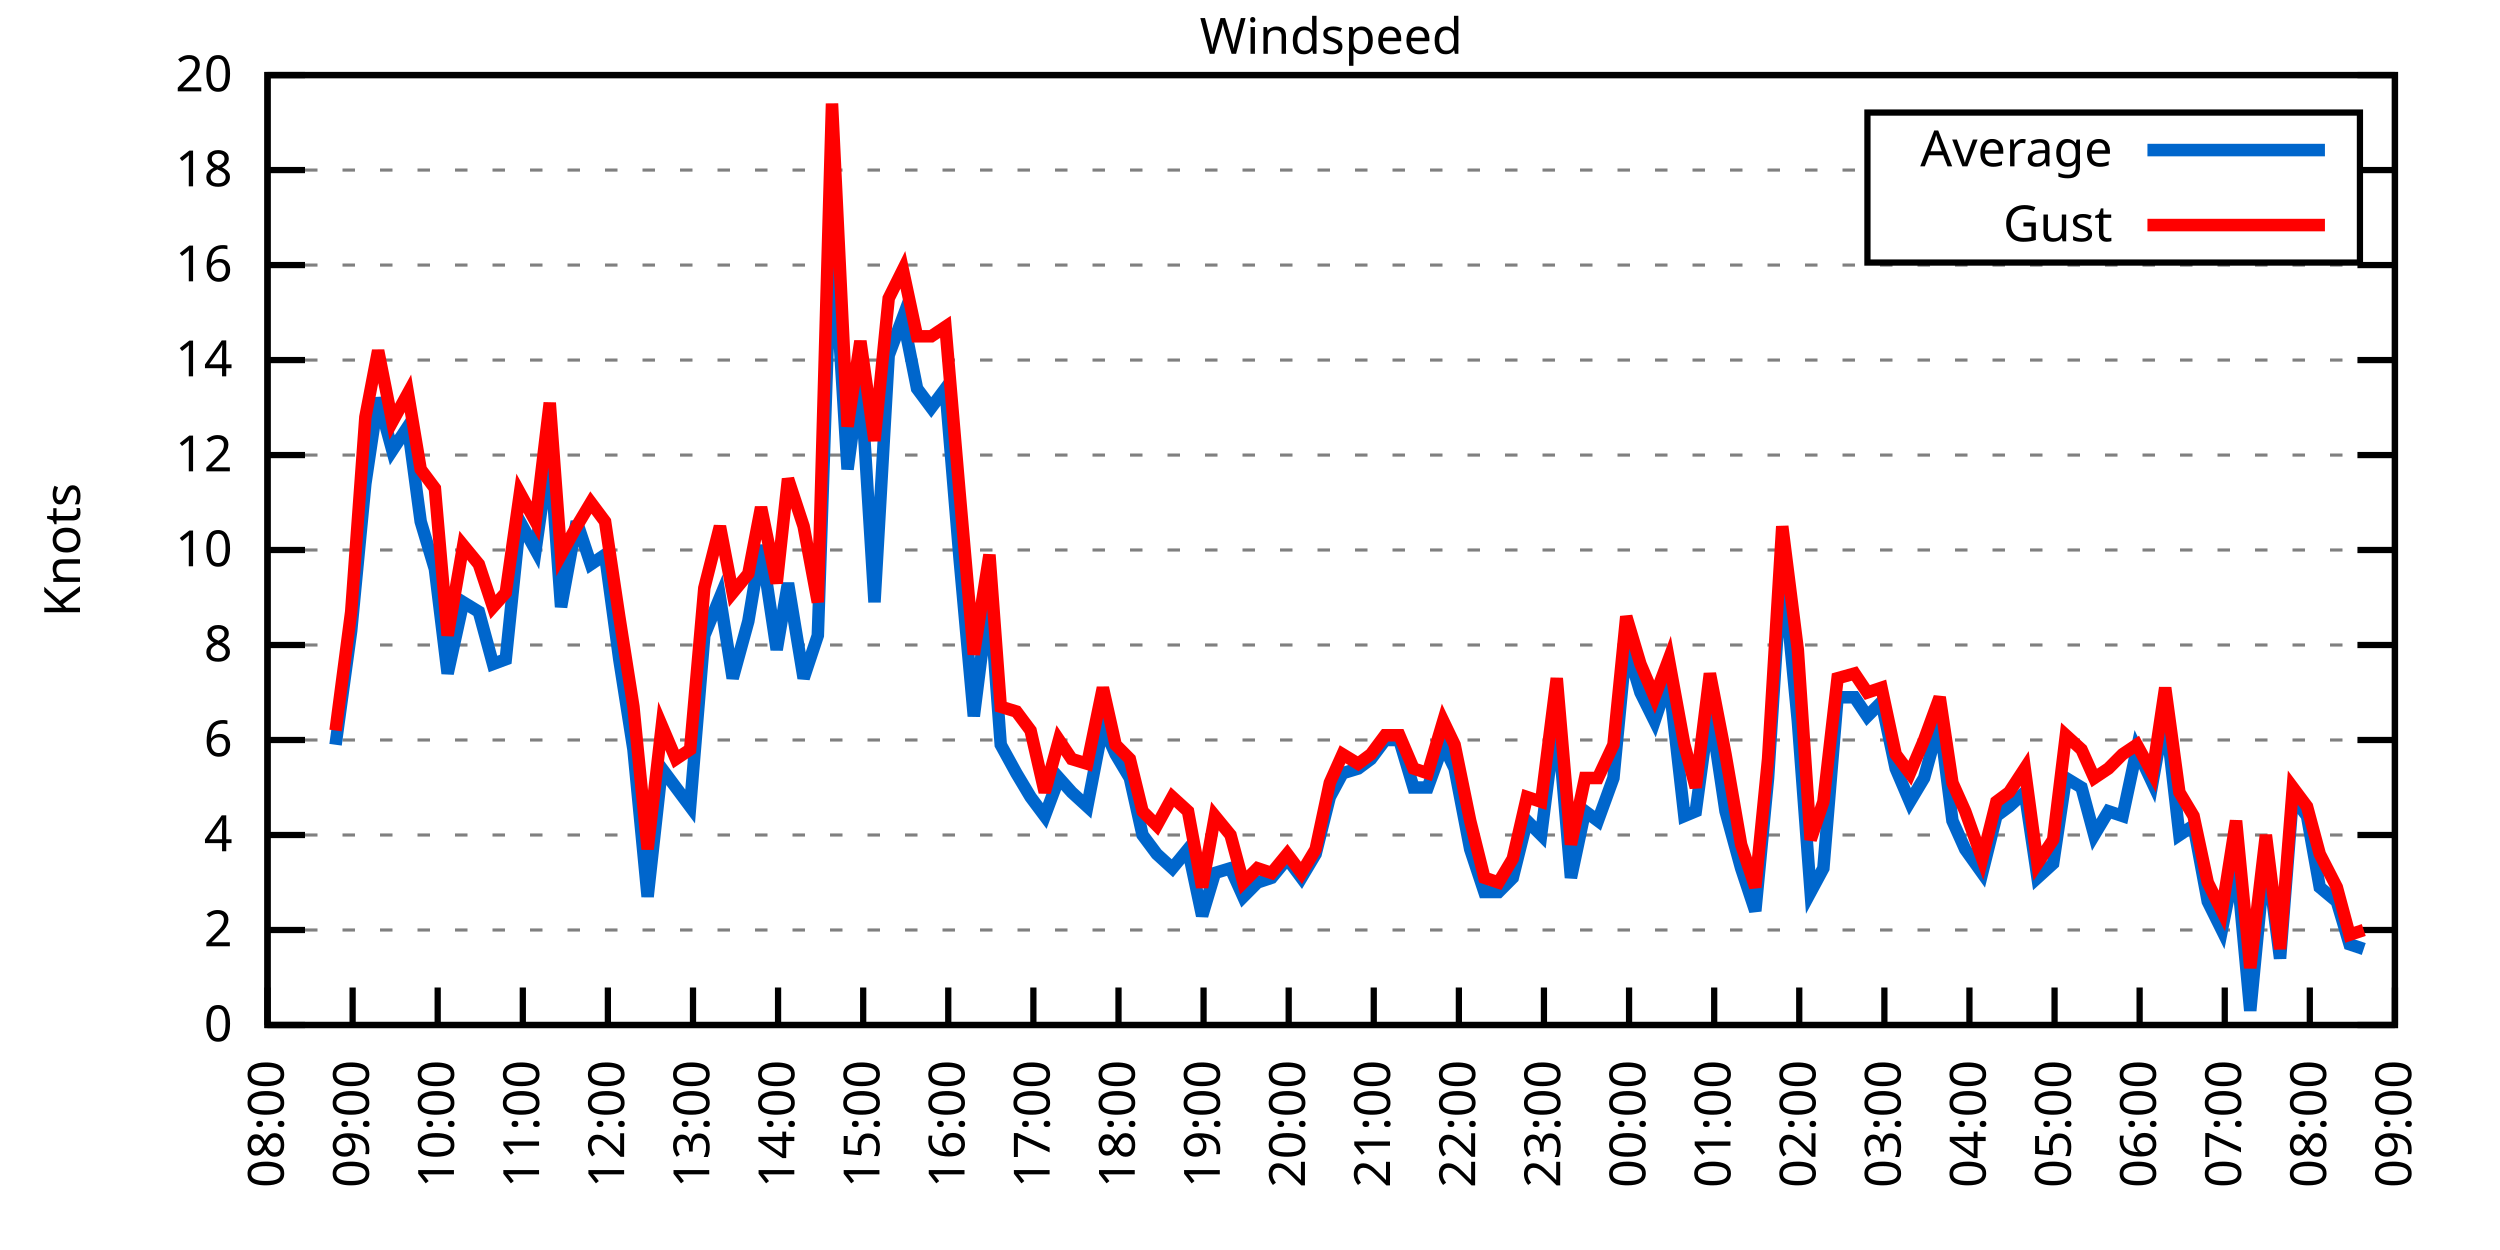
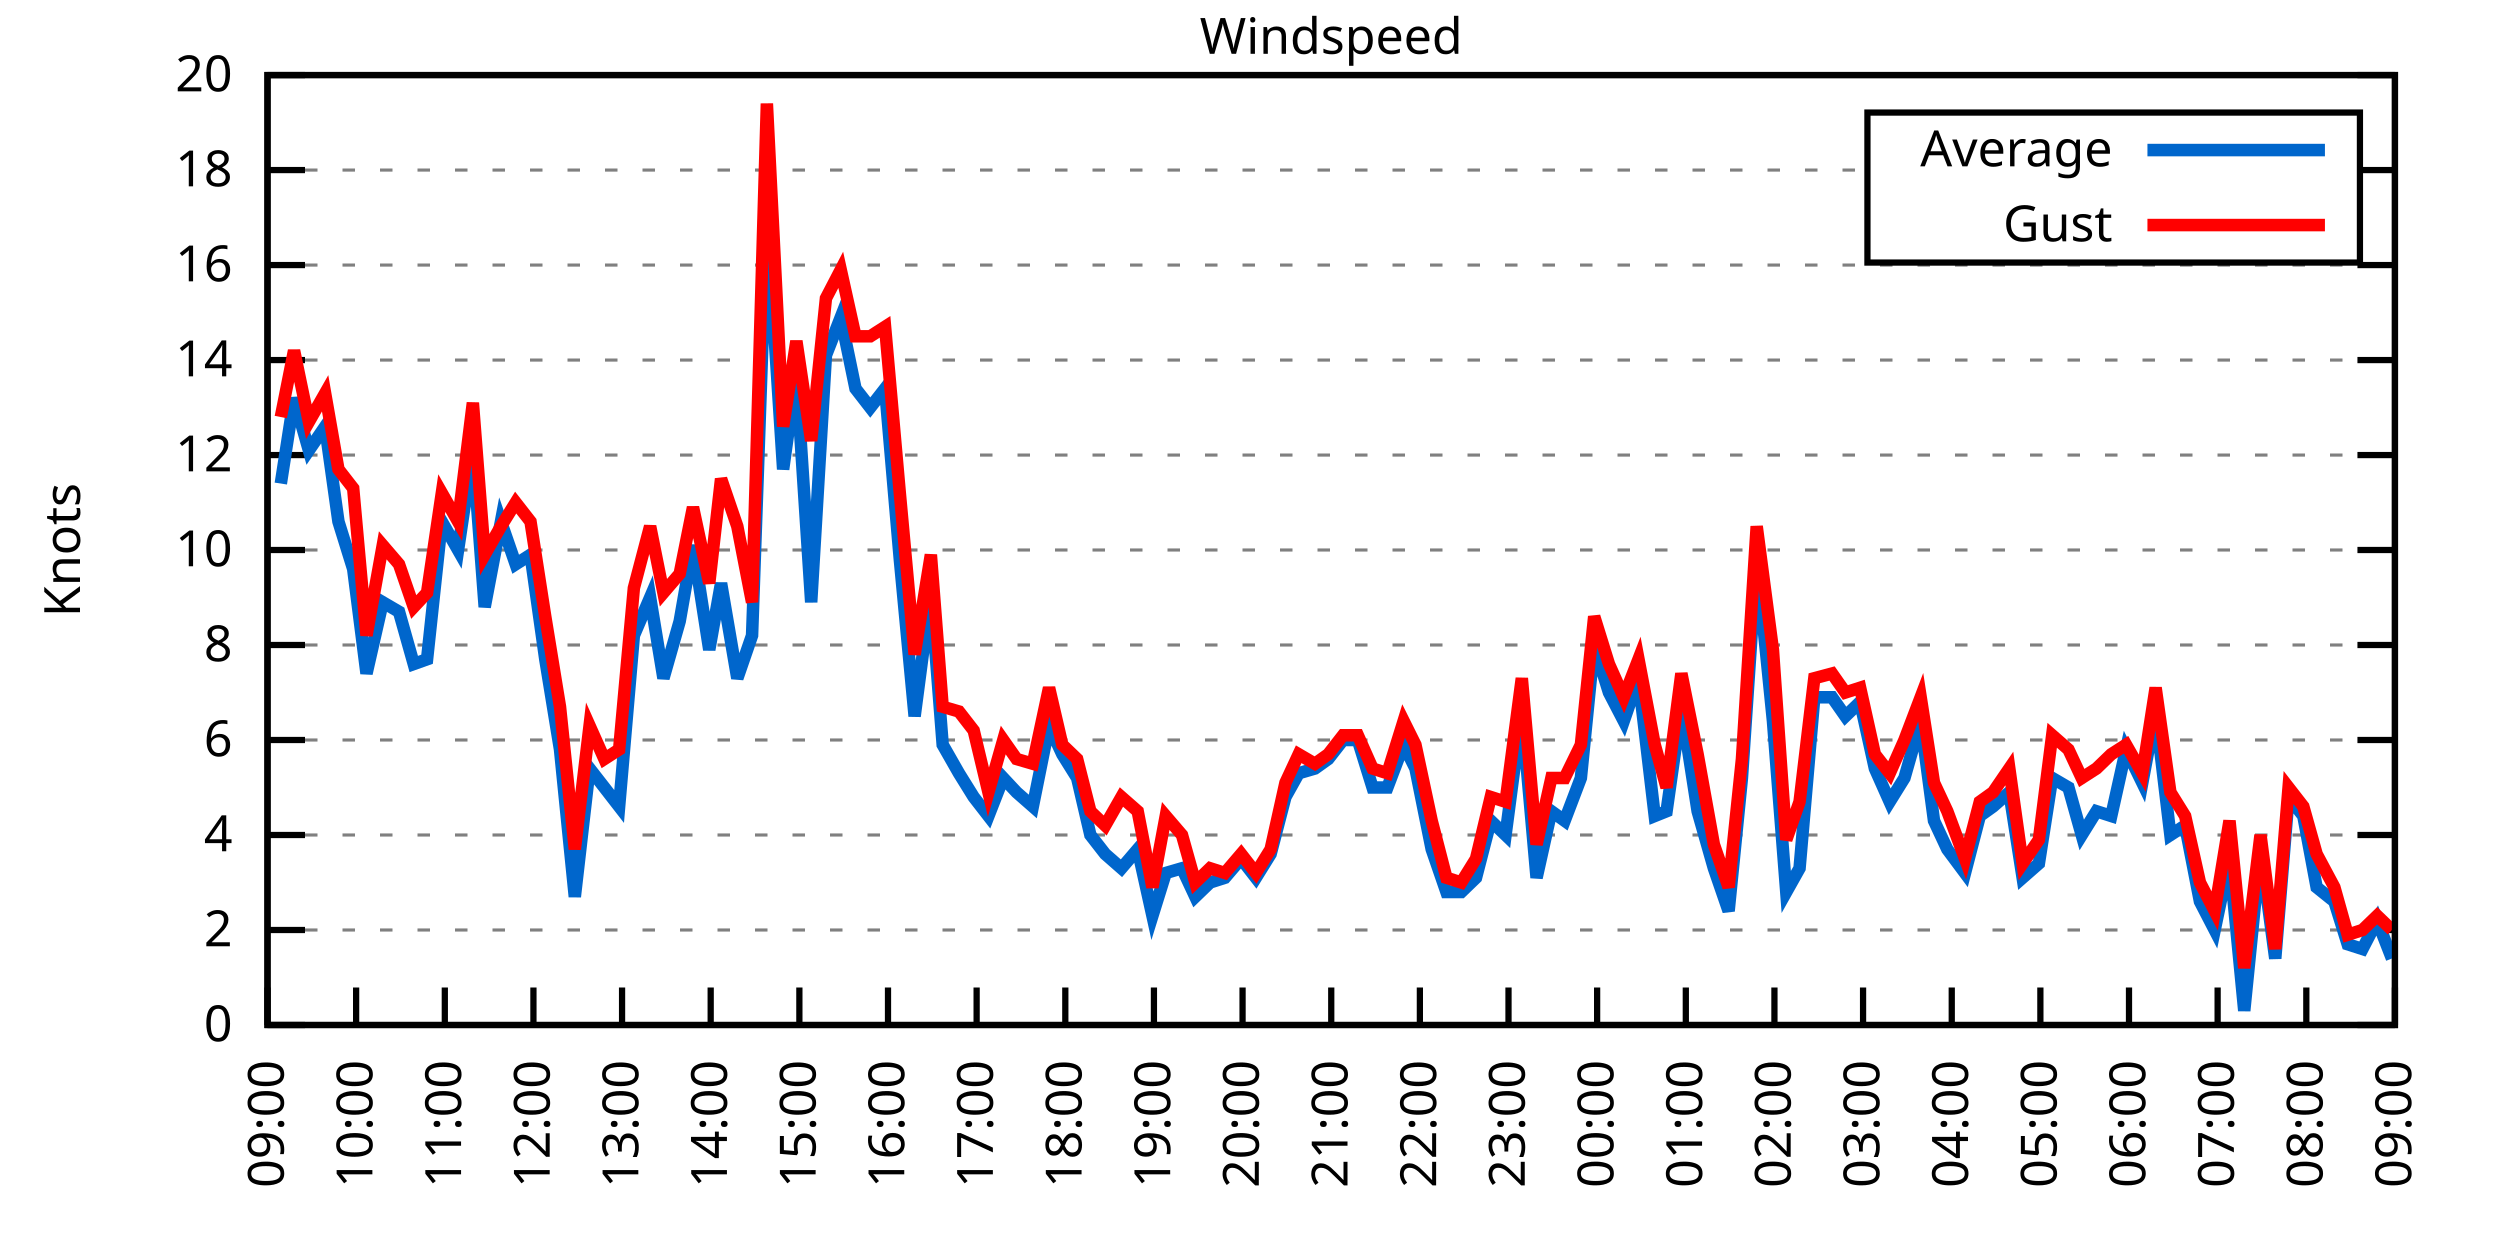
<svg xmlns="http://www.w3.org/2000/svg" xmlns:xlink="http://www.w3.org/1999/xlink" width="400" height="200" viewBox="0 0 400 200">
  <g id="gnuplot_canvas">
    <rect x="0" y="0" width="400" height="200" fill="none" />
    <defs>
      <circle id="gpDot" r="0.5" stroke-width="0.5" stroke="currentColor" />
      <path id="gpPt0" stroke-width="0.333" stroke="currentColor" d="M-1,0 h2 M0,-1 v2" />
      <path id="gpPt1" stroke-width="0.333" stroke="currentColor" d="M-1,-1 L1,1 M1,-1 L-1,1" />
      <path id="gpPt2" stroke-width="0.333" stroke="currentColor" d="M-1,0 L1,0 M0,-1 L0,1 M-1,-1 L1,1 M-1,1 L1,-1" />
      <rect id="gpPt3" stroke-width="0.333" stroke="currentColor" x="-1" y="-1" width="2" height="2" />
      <rect id="gpPt4" stroke-width="0.333" stroke="currentColor" fill="currentColor" x="-1" y="-1" width="2" height="2" />
      <circle id="gpPt5" stroke-width="0.333" stroke="currentColor" cx="0" cy="0" r="1" />
      <use xlink:href="#gpPt5" id="gpPt6" fill="currentColor" stroke="none" />
      <path id="gpPt7" stroke-width="0.333" stroke="currentColor" d="M0,-1.33 L-1.33,0.67 L1.33,0.67 z" />
      <use xlink:href="#gpPt7" id="gpPt8" fill="currentColor" stroke="none" />
      <use xlink:href="#gpPt7" id="gpPt9" stroke="currentColor" transform="rotate(180)" />
      <use xlink:href="#gpPt9" id="gpPt10" fill="currentColor" stroke="none" />
      <use xlink:href="#gpPt3" id="gpPt11" stroke="currentColor" transform="rotate(45)" />
      <use xlink:href="#gpPt11" id="gpPt12" fill="currentColor" stroke="none" />
      <path id="gpPt13" stroke-width="0.333" stroke="currentColor" d="M0,1.330 L1.265,0.411 L0.782,-1.067 L-0.782,-1.076 L-1.265,0.411 z" />
      <use xlink:href="#gpPt13" id="gpPt14" fill="currentColor" stroke="none" />
      <filter id="textbox" filterUnits="objectBoundingBox" x="0" y="0" height="1" width="1">
        <feFlood flood-color="white" flood-opacity="1" result="bgnd" />
        <feComposite in="SourceGraphic" in2="bgnd" operator="atop" />
      </filter>
      <filter id="greybox" filterUnits="objectBoundingBox" x="0" y="0" height="1" width="1">
        <feFlood flood-color="lightgrey" flood-opacity="1" result="grey" />
        <feComposite in="SourceGraphic" in2="grey" operator="atop" />
      </filter>
    </defs>
    <g fill="none" color="white" stroke="currentColor" stroke-width="1.00" stroke-linecap="butt" stroke-linejoin="miter">
</g>
    <g fill="none" color="black" stroke="currentColor" stroke-width="1.00" stroke-linecap="butt" stroke-linejoin="miter">
      <g stroke="none" shape-rendering="crispEdges">
        <polygon fill="rgb(255, 255, 255)" points="42.80,164.00 383.18,164.00 383.18,12.02 42.80,12.02 " />
      </g>
    </g>
    <g fill="none" color="black" stroke="currentColor" stroke-width="1.00" stroke-linecap="butt" stroke-linejoin="miter">
</g>
    <g fill="none" color="black" stroke="black" stroke-width="0.50" stroke-linecap="butt" stroke-linejoin="miter">
</g>
    <g fill="none" color="gray" stroke="currentColor" stroke-width="0.50" stroke-linecap="butt" stroke-linejoin="miter">
      <path stroke="gray" stroke-dasharray="2,4" class="gridline" d="M42.80,164.00 L383.19,164.00  " />
    </g>
    <g fill="none" color="gray" stroke="gray" stroke-width="1.00" stroke-linecap="butt" stroke-linejoin="miter">
</g>
    <g fill="none" color="black" stroke="currentColor" stroke-width="1.00" stroke-linecap="butt" stroke-linejoin="miter">
      <path stroke="black" d="M42.80,164.00 L48.80,164.00 M383.19,164.00 L377.19,164.00  " />
      <g transform="translate(37.20,166.60)" stroke="none" fill="black" font-family="Sans" font-size="8.00" text-anchor="end">
        <text>
          <tspan font-family="Sans"> 0</tspan>
        </text>
      </g>
    </g>
    <g fill="none" color="black" stroke="currentColor" stroke-width="1.00" stroke-linecap="butt" stroke-linejoin="miter">
</g>
    <g fill="none" color="black" stroke="black" stroke-width="0.50" stroke-linecap="butt" stroke-linejoin="miter">
</g>
    <g fill="none" color="gray" stroke="currentColor" stroke-width="0.50" stroke-linecap="butt" stroke-linejoin="miter">
      <path stroke="gray" stroke-dasharray="2,4" class="gridline" d="M42.80,148.80 L383.19,148.80  " />
    </g>
    <g fill="none" color="gray" stroke="gray" stroke-width="1.00" stroke-linecap="butt" stroke-linejoin="miter">
</g>
    <g fill="none" color="black" stroke="currentColor" stroke-width="1.00" stroke-linecap="butt" stroke-linejoin="miter">
      <path stroke="black" d="M42.80,148.80 L48.80,148.80 M383.19,148.80 L377.19,148.80  " />
      <g transform="translate(37.20,151.40)" stroke="none" fill="black" font-family="Sans" font-size="8.00" text-anchor="end">
        <text>
          <tspan font-family="Sans"> 2</tspan>
        </text>
      </g>
    </g>
    <g fill="none" color="black" stroke="currentColor" stroke-width="1.00" stroke-linecap="butt" stroke-linejoin="miter">
</g>
    <g fill="none" color="black" stroke="black" stroke-width="0.50" stroke-linecap="butt" stroke-linejoin="miter">
</g>
    <g fill="none" color="gray" stroke="currentColor" stroke-width="0.50" stroke-linecap="butt" stroke-linejoin="miter">
      <path stroke="gray" stroke-dasharray="2,4" class="gridline" d="M42.80,133.60 L383.19,133.60  " />
    </g>
    <g fill="none" color="gray" stroke="gray" stroke-width="1.00" stroke-linecap="butt" stroke-linejoin="miter">
</g>
    <g fill="none" color="black" stroke="currentColor" stroke-width="1.00" stroke-linecap="butt" stroke-linejoin="miter">
      <path stroke="black" d="M42.80,133.60 L48.80,133.60 M383.19,133.60 L377.19,133.60  " />
      <g transform="translate(37.20,136.20)" stroke="none" fill="black" font-family="Sans" font-size="8.00" text-anchor="end">
        <text>
          <tspan font-family="Sans"> 4</tspan>
        </text>
      </g>
    </g>
    <g fill="none" color="black" stroke="currentColor" stroke-width="1.00" stroke-linecap="butt" stroke-linejoin="miter">
</g>
    <g fill="none" color="black" stroke="black" stroke-width="0.50" stroke-linecap="butt" stroke-linejoin="miter">
</g>
    <g fill="none" color="gray" stroke="currentColor" stroke-width="0.50" stroke-linecap="butt" stroke-linejoin="miter">
      <path stroke="gray" stroke-dasharray="2,4" class="gridline" d="M42.80,118.40 L383.19,118.40  " />
    </g>
    <g fill="none" color="gray" stroke="gray" stroke-width="1.00" stroke-linecap="butt" stroke-linejoin="miter">
</g>
    <g fill="none" color="black" stroke="currentColor" stroke-width="1.00" stroke-linecap="butt" stroke-linejoin="miter">
      <path stroke="black" d="M42.80,118.40 L48.80,118.40 M383.19,118.40 L377.19,118.40  " />
      <g transform="translate(37.20,121.00)" stroke="none" fill="black" font-family="Sans" font-size="8.00" text-anchor="end">
        <text>
          <tspan font-family="Sans"> 6</tspan>
        </text>
      </g>
    </g>
    <g fill="none" color="black" stroke="currentColor" stroke-width="1.00" stroke-linecap="butt" stroke-linejoin="miter">
</g>
    <g fill="none" color="black" stroke="black" stroke-width="0.50" stroke-linecap="butt" stroke-linejoin="miter">
</g>
    <g fill="none" color="gray" stroke="currentColor" stroke-width="0.50" stroke-linecap="butt" stroke-linejoin="miter">
      <path stroke="gray" stroke-dasharray="2,4" class="gridline" d="M42.80,103.20 L383.19,103.20  " />
    </g>
    <g fill="none" color="gray" stroke="gray" stroke-width="1.00" stroke-linecap="butt" stroke-linejoin="miter">
</g>
    <g fill="none" color="black" stroke="currentColor" stroke-width="1.00" stroke-linecap="butt" stroke-linejoin="miter">
      <path stroke="black" d="M42.80,103.20 L48.80,103.20 M383.19,103.20 L377.19,103.20  " />
      <g transform="translate(37.20,105.80)" stroke="none" fill="black" font-family="Sans" font-size="8.00" text-anchor="end">
        <text>
          <tspan font-family="Sans"> 8</tspan>
        </text>
      </g>
    </g>
    <g fill="none" color="black" stroke="currentColor" stroke-width="1.00" stroke-linecap="butt" stroke-linejoin="miter">
</g>
    <g fill="none" color="black" stroke="black" stroke-width="0.50" stroke-linecap="butt" stroke-linejoin="miter">
</g>
    <g fill="none" color="gray" stroke="currentColor" stroke-width="0.50" stroke-linecap="butt" stroke-linejoin="miter">
      <path stroke="gray" stroke-dasharray="2,4" class="gridline" d="M42.80,88.00 L383.19,88.00  " />
    </g>
    <g fill="none" color="gray" stroke="gray" stroke-width="1.00" stroke-linecap="butt" stroke-linejoin="miter">
</g>
    <g fill="none" color="black" stroke="currentColor" stroke-width="1.00" stroke-linecap="butt" stroke-linejoin="miter">
      <path stroke="black" d="M42.80,88.00 L48.80,88.00 M383.19,88.00 L377.19,88.00  " />
      <g transform="translate(37.20,90.60)" stroke="none" fill="black" font-family="Sans" font-size="8.00" text-anchor="end">
        <text>
          <tspan font-family="Sans"> 10</tspan>
        </text>
      </g>
    </g>
    <g fill="none" color="black" stroke="currentColor" stroke-width="1.00" stroke-linecap="butt" stroke-linejoin="miter">
</g>
    <g fill="none" color="black" stroke="black" stroke-width="0.50" stroke-linecap="butt" stroke-linejoin="miter">
</g>
    <g fill="none" color="gray" stroke="currentColor" stroke-width="0.50" stroke-linecap="butt" stroke-linejoin="miter">
      <path stroke="gray" stroke-dasharray="2,4" class="gridline" d="M42.80,72.81 L383.19,72.81  " />
    </g>
    <g fill="none" color="gray" stroke="gray" stroke-width="1.00" stroke-linecap="butt" stroke-linejoin="miter">
</g>
    <g fill="none" color="black" stroke="currentColor" stroke-width="1.00" stroke-linecap="butt" stroke-linejoin="miter">
      <path stroke="black" d="M42.80,72.81 L48.80,72.81 M383.19,72.81 L377.19,72.81  " />
      <g transform="translate(37.20,75.41)" stroke="none" fill="black" font-family="Sans" font-size="8.00" text-anchor="end">
        <text>
          <tspan font-family="Sans"> 12</tspan>
        </text>
      </g>
    </g>
    <g fill="none" color="black" stroke="currentColor" stroke-width="1.00" stroke-linecap="butt" stroke-linejoin="miter">
</g>
    <g fill="none" color="black" stroke="black" stroke-width="0.50" stroke-linecap="butt" stroke-linejoin="miter">
</g>
    <g fill="none" color="gray" stroke="currentColor" stroke-width="0.50" stroke-linecap="butt" stroke-linejoin="miter">
      <path stroke="gray" stroke-dasharray="2,4" class="gridline" d="M42.80,57.61 L383.19,57.61  " />
    </g>
    <g fill="none" color="gray" stroke="gray" stroke-width="1.00" stroke-linecap="butt" stroke-linejoin="miter">
</g>
    <g fill="none" color="black" stroke="currentColor" stroke-width="1.00" stroke-linecap="butt" stroke-linejoin="miter">
      <path stroke="black" d="M42.80,57.61 L48.80,57.61 M383.19,57.61 L377.19,57.61  " />
      <g transform="translate(37.20,60.21)" stroke="none" fill="black" font-family="Sans" font-size="8.00" text-anchor="end">
        <text>
          <tspan font-family="Sans"> 14</tspan>
        </text>
      </g>
    </g>
    <g fill="none" color="black" stroke="currentColor" stroke-width="1.00" stroke-linecap="butt" stroke-linejoin="miter">
</g>
    <g fill="none" color="black" stroke="black" stroke-width="0.50" stroke-linecap="butt" stroke-linejoin="miter">
</g>
    <g fill="none" color="gray" stroke="currentColor" stroke-width="0.50" stroke-linecap="butt" stroke-linejoin="miter">
      <path stroke="gray" stroke-dasharray="2,4" class="gridline" d="M42.80,42.41 L383.19,42.41  " />
    </g>
    <g fill="none" color="gray" stroke="gray" stroke-width="1.00" stroke-linecap="butt" stroke-linejoin="miter">
</g>
    <g fill="none" color="black" stroke="currentColor" stroke-width="1.00" stroke-linecap="butt" stroke-linejoin="miter">
      <path stroke="black" d="M42.80,42.41 L48.80,42.41 M383.19,42.41 L377.19,42.41  " />
      <g transform="translate(37.20,45.01)" stroke="none" fill="black" font-family="Sans" font-size="8.00" text-anchor="end">
        <text>
          <tspan font-family="Sans"> 16</tspan>
        </text>
      </g>
    </g>
    <g fill="none" color="black" stroke="currentColor" stroke-width="1.00" stroke-linecap="butt" stroke-linejoin="miter">
</g>
    <g fill="none" color="black" stroke="black" stroke-width="0.50" stroke-linecap="butt" stroke-linejoin="miter">
</g>
    <g fill="none" color="gray" stroke="currentColor" stroke-width="0.50" stroke-linecap="butt" stroke-linejoin="miter">
      <path stroke="gray" stroke-dasharray="2,4" class="gridline" d="M42.80,27.21 L298.79,27.21 M377.59,27.21 L383.19,27.21  " />
    </g>
    <g fill="none" color="gray" stroke="gray" stroke-width="1.00" stroke-linecap="butt" stroke-linejoin="miter">
</g>
    <g fill="none" color="black" stroke="currentColor" stroke-width="1.00" stroke-linecap="butt" stroke-linejoin="miter">
      <path stroke="black" d="M42.80,27.21 L48.80,27.21 M383.19,27.21 L377.19,27.21  " />
      <g transform="translate(37.20,29.81)" stroke="none" fill="black" font-family="Sans" font-size="8.00" text-anchor="end">
        <text>
          <tspan font-family="Sans"> 18</tspan>
        </text>
      </g>
    </g>
    <g fill="none" color="black" stroke="currentColor" stroke-width="1.00" stroke-linecap="butt" stroke-linejoin="miter">
</g>
    <g fill="none" color="black" stroke="black" stroke-width="0.50" stroke-linecap="butt" stroke-linejoin="miter">
</g>
    <g fill="none" color="gray" stroke="currentColor" stroke-width="0.50" stroke-linecap="butt" stroke-linejoin="miter">
      <path stroke="gray" stroke-dasharray="2,4" class="gridline" d="M42.80,12.01 L383.19,12.01  " />
    </g>
    <g fill="none" color="gray" stroke="gray" stroke-width="1.00" stroke-linecap="butt" stroke-linejoin="miter">
</g>
    <g fill="none" color="black" stroke="currentColor" stroke-width="1.00" stroke-linecap="butt" stroke-linejoin="miter">
      <path stroke="black" d="M42.80,12.01 L48.80,12.01 M383.19,12.01 L377.19,12.01  " />
      <g transform="translate(37.20,14.61)" stroke="none" fill="black" font-family="Sans" font-size="8.00" text-anchor="end">
        <text>
          <tspan font-family="Sans"> 20</tspan>
        </text>
      </g>
    </g>
    <g fill="none" color="black" stroke="currentColor" stroke-width="1.00" stroke-linecap="butt" stroke-linejoin="miter">
      <path stroke="black" d="M42.80,164.00 L42.80,158.00  " />
      <g transform="translate(45.40,169.60) rotate(270.00)" stroke="none" fill="black" font-family="Sans" font-size="8.00" text-anchor="end">
        <text>
-           <tspan font-family="Sans">08:00</tspan>
-         </text>
-       </g>
-     </g>
-     <g fill="none" color="black" stroke="currentColor" stroke-width="1.00" stroke-linecap="butt" stroke-linejoin="miter">
-       <path stroke="black" d="M56.42,164.00 L56.42,158.00  " />
-       <g transform="translate(59.02,169.60) rotate(270.00)" stroke="none" fill="black" font-family="Sans" font-size="8.00" text-anchor="end">
-         <text>
          <tspan font-family="Sans">09:00</tspan>
        </text>
      </g>
    </g>
    <g fill="none" color="black" stroke="currentColor" stroke-width="1.00" stroke-linecap="butt" stroke-linejoin="miter">
-       <path stroke="black" d="M70.03,164.00 L70.03,158.00  " />
-       <g transform="translate(72.63,169.60) rotate(270.00)" stroke="none" fill="black" font-family="Sans" font-size="8.00" text-anchor="end">
+       <path stroke="black" d="M56.98,164.00 L56.98,158.00  " />
+       <g transform="translate(59.58,169.60) rotate(270.00)" stroke="none" fill="black" font-family="Sans" font-size="8.00" text-anchor="end">
        <text>
          <tspan font-family="Sans">10:00</tspan>
        </text>
      </g>
    </g>
    <g fill="none" color="black" stroke="currentColor" stroke-width="1.00" stroke-linecap="butt" stroke-linejoin="miter">
-       <path stroke="black" d="M83.65,164.00 L83.65,158.00  " />
-       <g transform="translate(86.25,169.60) rotate(270.00)" stroke="none" fill="black" font-family="Sans" font-size="8.00" text-anchor="end">
+       <path stroke="black" d="M71.17,164.00 L71.17,158.00  " />
+       <g transform="translate(73.77,169.60) rotate(270.00)" stroke="none" fill="black" font-family="Sans" font-size="8.00" text-anchor="end">
        <text>
          <tspan font-family="Sans">11:00</tspan>
        </text>
      </g>
    </g>
    <g fill="none" color="black" stroke="currentColor" stroke-width="1.00" stroke-linecap="butt" stroke-linejoin="miter">
-       <path stroke="black" d="M97.26,164.00 L97.26,158.00  " />
-       <g transform="translate(99.86,169.60) rotate(270.00)" stroke="none" fill="black" font-family="Sans" font-size="8.00" text-anchor="end">
+       <path stroke="black" d="M85.35,164.00 L85.35,158.00  " />
+       <g transform="translate(87.95,169.60) rotate(270.00)" stroke="none" fill="black" font-family="Sans" font-size="8.00" text-anchor="end">
        <text>
          <tspan font-family="Sans">12:00</tspan>
        </text>
      </g>
    </g>
    <g fill="none" color="black" stroke="currentColor" stroke-width="1.00" stroke-linecap="butt" stroke-linejoin="miter">
-       <path stroke="black" d="M110.88,164.00 L110.88,158.00  " />
-       <g transform="translate(113.48,169.60) rotate(270.00)" stroke="none" fill="black" font-family="Sans" font-size="8.00" text-anchor="end">
+       <path stroke="black" d="M99.53,164.00 L99.53,158.00  " />
+       <g transform="translate(102.13,169.60) rotate(270.00)" stroke="none" fill="black" font-family="Sans" font-size="8.00" text-anchor="end">
        <text>
          <tspan font-family="Sans">13:00</tspan>
        </text>
      </g>
    </g>
    <g fill="none" color="black" stroke="currentColor" stroke-width="1.00" stroke-linecap="butt" stroke-linejoin="miter">
-       <path stroke="black" d="M124.49,164.00 L124.49,158.00  " />
-       <g transform="translate(127.09,169.60) rotate(270.00)" stroke="none" fill="black" font-family="Sans" font-size="8.00" text-anchor="end">
+       <path stroke="black" d="M113.71,164.00 L113.71,158.00  " />
+       <g transform="translate(116.31,169.60) rotate(270.00)" stroke="none" fill="black" font-family="Sans" font-size="8.00" text-anchor="end">
        <text>
          <tspan font-family="Sans">14:00</tspan>
        </text>
      </g>
    </g>
    <g fill="none" color="black" stroke="currentColor" stroke-width="1.00" stroke-linecap="butt" stroke-linejoin="miter">
-       <path stroke="black" d="M138.11,164.00 L138.11,158.00  " />
-       <g transform="translate(140.71,169.60) rotate(270.00)" stroke="none" fill="black" font-family="Sans" font-size="8.00" text-anchor="end">
+       <path stroke="black" d="M127.90,164.00 L127.90,158.00  " />
+       <g transform="translate(130.50,169.60) rotate(270.00)" stroke="none" fill="black" font-family="Sans" font-size="8.00" text-anchor="end">
        <text>
          <tspan font-family="Sans">15:00</tspan>
        </text>
      </g>
    </g>
    <g fill="none" color="black" stroke="currentColor" stroke-width="1.00" stroke-linecap="butt" stroke-linejoin="miter">
-       <path stroke="black" d="M151.72,164.00 L151.72,158.00  " />
-       <g transform="translate(154.32,169.60) rotate(270.00)" stroke="none" fill="black" font-family="Sans" font-size="8.00" text-anchor="end">
+       <path stroke="black" d="M142.08,164.00 L142.08,158.00  " />
+       <g transform="translate(144.68,169.60) rotate(270.00)" stroke="none" fill="black" font-family="Sans" font-size="8.00" text-anchor="end">
        <text>
          <tspan font-family="Sans">16:00</tspan>
        </text>
      </g>
    </g>
    <g fill="none" color="black" stroke="currentColor" stroke-width="1.00" stroke-linecap="butt" stroke-linejoin="miter">
-       <path stroke="black" d="M165.34,164.00 L165.34,158.00  " />
-       <g transform="translate(167.94,169.60) rotate(270.00)" stroke="none" fill="black" font-family="Sans" font-size="8.00" text-anchor="end">
+       <path stroke="black" d="M156.26,164.00 L156.26,158.00  " />
+       <g transform="translate(158.86,169.60) rotate(270.00)" stroke="none" fill="black" font-family="Sans" font-size="8.00" text-anchor="end">
        <text>
          <tspan font-family="Sans">17:00</tspan>
        </text>
      </g>
    </g>
    <g fill="none" color="black" stroke="currentColor" stroke-width="1.00" stroke-linecap="butt" stroke-linejoin="miter">
-       <path stroke="black" d="M178.96,164.00 L178.96,158.00  " />
-       <g transform="translate(181.56,169.60) rotate(270.00)" stroke="none" fill="black" font-family="Sans" font-size="8.00" text-anchor="end">
+       <path stroke="black" d="M170.45,164.00 L170.45,158.00  " />
+       <g transform="translate(173.05,169.60) rotate(270.00)" stroke="none" fill="black" font-family="Sans" font-size="8.00" text-anchor="end">
        <text>
          <tspan font-family="Sans">18:00</tspan>
        </text>
      </g>
    </g>
    <g fill="none" color="black" stroke="currentColor" stroke-width="1.00" stroke-linecap="butt" stroke-linejoin="miter">
-       <path stroke="black" d="M192.57,164.00 L192.57,158.00  " />
-       <g transform="translate(195.17,169.60) rotate(270.00)" stroke="none" fill="black" font-family="Sans" font-size="8.00" text-anchor="end">
+       <path stroke="black" d="M184.63,164.00 L184.63,158.00  " />
+       <g transform="translate(187.23,169.60) rotate(270.00)" stroke="none" fill="black" font-family="Sans" font-size="8.00" text-anchor="end">
        <text>
          <tspan font-family="Sans">19:00</tspan>
        </text>
      </g>
    </g>
    <g fill="none" color="black" stroke="currentColor" stroke-width="1.00" stroke-linecap="butt" stroke-linejoin="miter">
-       <path stroke="black" d="M206.19,164.00 L206.19,158.00  " />
-       <g transform="translate(208.79,169.60) rotate(270.00)" stroke="none" fill="black" font-family="Sans" font-size="8.00" text-anchor="end">
+       <path stroke="black" d="M198.81,164.00 L198.81,158.00  " />
+       <g transform="translate(201.41,169.60) rotate(270.00)" stroke="none" fill="black" font-family="Sans" font-size="8.00" text-anchor="end">
        <text>
          <tspan font-family="Sans">20:00</tspan>
        </text>
      </g>
    </g>
    <g fill="none" color="black" stroke="currentColor" stroke-width="1.00" stroke-linecap="butt" stroke-linejoin="miter">
-       <path stroke="black" d="M219.80,164.00 L219.80,158.00  " />
-       <g transform="translate(222.40,169.60) rotate(270.00)" stroke="none" fill="black" font-family="Sans" font-size="8.00" text-anchor="end">
+       <path stroke="black" d="M213.00,164.00 L213.00,158.00  " />
+       <g transform="translate(215.60,169.60) rotate(270.00)" stroke="none" fill="black" font-family="Sans" font-size="8.00" text-anchor="end">
        <text>
          <tspan font-family="Sans">21:00</tspan>
        </text>
      </g>
    </g>
    <g fill="none" color="black" stroke="currentColor" stroke-width="1.00" stroke-linecap="butt" stroke-linejoin="miter">
-       <path stroke="black" d="M233.42,164.00 L233.42,158.00  " />
-       <g transform="translate(236.02,169.60) rotate(270.00)" stroke="none" fill="black" font-family="Sans" font-size="8.00" text-anchor="end">
+       <path stroke="black" d="M227.18,164.00 L227.18,158.00  " />
+       <g transform="translate(229.78,169.60) rotate(270.00)" stroke="none" fill="black" font-family="Sans" font-size="8.00" text-anchor="end">
        <text>
          <tspan font-family="Sans">22:00</tspan>
        </text>
      </g>
    </g>
    <g fill="none" color="black" stroke="currentColor" stroke-width="1.00" stroke-linecap="butt" stroke-linejoin="miter">
-       <path stroke="black" d="M247.03,164.00 L247.03,158.00  " />
-       <g transform="translate(249.63,169.60) rotate(270.00)" stroke="none" fill="black" font-family="Sans" font-size="8.00" text-anchor="end">
+       <path stroke="black" d="M241.36,164.00 L241.36,158.00  " />
+       <g transform="translate(243.96,169.60) rotate(270.00)" stroke="none" fill="black" font-family="Sans" font-size="8.00" text-anchor="end">
        <text>
          <tspan font-family="Sans">23:00</tspan>
        </text>
      </g>
    </g>
    <g fill="none" color="black" stroke="currentColor" stroke-width="1.00" stroke-linecap="butt" stroke-linejoin="miter">
-       <path stroke="black" d="M260.65,164.00 L260.65,158.00  " />
-       <g transform="translate(263.25,169.60) rotate(270.00)" stroke="none" fill="black" font-family="Sans" font-size="8.00" text-anchor="end">
+       <path stroke="black" d="M255.54,164.00 L255.54,158.00  " />
+       <g transform="translate(258.14,169.60) rotate(270.00)" stroke="none" fill="black" font-family="Sans" font-size="8.00" text-anchor="end">
        <text>
          <tspan font-family="Sans">00:00</tspan>
        </text>
      </g>
    </g>
    <g fill="none" color="black" stroke="currentColor" stroke-width="1.00" stroke-linecap="butt" stroke-linejoin="miter">
-       <path stroke="black" d="M274.27,164.00 L274.27,158.00  " />
-       <g transform="translate(276.87,169.60) rotate(270.00)" stroke="none" fill="black" font-family="Sans" font-size="8.00" text-anchor="end">
+       <path stroke="black" d="M269.73,164.00 L269.73,158.00  " />
+       <g transform="translate(272.33,169.60) rotate(270.00)" stroke="none" fill="black" font-family="Sans" font-size="8.00" text-anchor="end">
        <text>
          <tspan font-family="Sans">01:00</tspan>
        </text>
      </g>
    </g>
    <g fill="none" color="black" stroke="currentColor" stroke-width="1.00" stroke-linecap="butt" stroke-linejoin="miter">
-       <path stroke="black" d="M287.88,164.00 L287.88,158.00  " />
-       <g transform="translate(290.48,169.60) rotate(270.00)" stroke="none" fill="black" font-family="Sans" font-size="8.00" text-anchor="end">
+       <path stroke="black" d="M283.91,164.00 L283.91,158.00  " />
+       <g transform="translate(286.51,169.60) rotate(270.00)" stroke="none" fill="black" font-family="Sans" font-size="8.00" text-anchor="end">
        <text>
          <tspan font-family="Sans">02:00</tspan>
        </text>
      </g>
    </g>
    <g fill="none" color="black" stroke="currentColor" stroke-width="1.00" stroke-linecap="butt" stroke-linejoin="miter">
-       <path stroke="black" d="M301.50,164.00 L301.50,158.00  " />
-       <g transform="translate(304.10,169.60) rotate(270.00)" stroke="none" fill="black" font-family="Sans" font-size="8.00" text-anchor="end">
+       <path stroke="black" d="M298.09,164.00 L298.09,158.00  " />
+       <g transform="translate(300.69,169.60) rotate(270.00)" stroke="none" fill="black" font-family="Sans" font-size="8.00" text-anchor="end">
        <text>
          <tspan font-family="Sans">03:00</tspan>
        </text>
      </g>
    </g>
    <g fill="none" color="black" stroke="currentColor" stroke-width="1.00" stroke-linecap="butt" stroke-linejoin="miter">
-       <path stroke="black" d="M315.11,164.00 L315.11,158.00  " />
-       <g transform="translate(317.71,169.60) rotate(270.00)" stroke="none" fill="black" font-family="Sans" font-size="8.00" text-anchor="end">
+       <path stroke="black" d="M312.28,164.00 L312.28,158.00  " />
+       <g transform="translate(314.88,169.60) rotate(270.00)" stroke="none" fill="black" font-family="Sans" font-size="8.00" text-anchor="end">
        <text>
          <tspan font-family="Sans">04:00</tspan>
        </text>
      </g>
    </g>
    <g fill="none" color="black" stroke="currentColor" stroke-width="1.00" stroke-linecap="butt" stroke-linejoin="miter">
-       <path stroke="black" d="M328.73,164.00 L328.73,158.00  " />
-       <g transform="translate(331.33,169.60) rotate(270.00)" stroke="none" fill="black" font-family="Sans" font-size="8.00" text-anchor="end">
+       <path stroke="black" d="M326.46,164.00 L326.46,158.00  " />
+       <g transform="translate(329.06,169.60) rotate(270.00)" stroke="none" fill="black" font-family="Sans" font-size="8.00" text-anchor="end">
        <text>
          <tspan font-family="Sans">05:00</tspan>
        </text>
      </g>
    </g>
    <g fill="none" color="black" stroke="currentColor" stroke-width="1.00" stroke-linecap="butt" stroke-linejoin="miter">
-       <path stroke="black" d="M342.34,164.00 L342.34,158.00  " />
-       <g transform="translate(344.94,169.60) rotate(270.00)" stroke="none" fill="black" font-family="Sans" font-size="8.00" text-anchor="end">
+       <path stroke="black" d="M340.64,164.00 L340.64,158.00  " />
+       <g transform="translate(343.24,169.60) rotate(270.00)" stroke="none" fill="black" font-family="Sans" font-size="8.00" text-anchor="end">
        <text>
          <tspan font-family="Sans">06:00</tspan>
        </text>
      </g>
    </g>
    <g fill="none" color="black" stroke="currentColor" stroke-width="1.00" stroke-linecap="butt" stroke-linejoin="miter">
-       <path stroke="black" d="M355.96,164.00 L355.96,158.00  " />
-       <g transform="translate(358.56,169.60) rotate(270.00)" stroke="none" fill="black" font-family="Sans" font-size="8.00" text-anchor="end">
+       <path stroke="black" d="M354.82,164.00 L354.82,158.00  " />
+       <g transform="translate(357.42,169.60) rotate(270.00)" stroke="none" fill="black" font-family="Sans" font-size="8.00" text-anchor="end">
        <text>
          <tspan font-family="Sans">07:00</tspan>
        </text>
      </g>
    </g>
    <g fill="none" color="black" stroke="currentColor" stroke-width="1.00" stroke-linecap="butt" stroke-linejoin="miter">
-       <path stroke="black" d="M369.57,164.00 L369.57,158.00  " />
-       <g transform="translate(372.17,169.60) rotate(270.00)" stroke="none" fill="black" font-family="Sans" font-size="8.00" text-anchor="end">
+       <path stroke="black" d="M369.01,164.00 L369.01,158.00  " />
+       <g transform="translate(371.61,169.60) rotate(270.00)" stroke="none" fill="black" font-family="Sans" font-size="8.00" text-anchor="end">
        <text>
          <tspan font-family="Sans">08:00</tspan>
        </text>
      </g>
    </g>
    <g fill="none" color="black" stroke="currentColor" stroke-width="1.00" stroke-linecap="butt" stroke-linejoin="miter">
      <path stroke="black" d="M383.19,164.00 L383.19,158.00  " />
      <g transform="translate(385.79,169.60) rotate(270.00)" stroke="none" fill="black" font-family="Sans" font-size="8.00" text-anchor="end">
        <text>
          <tspan font-family="Sans">09:00</tspan>
        </text>
      </g>
    </g>
    <g fill="none" color="black" stroke="currentColor" stroke-width="1.00" stroke-linecap="butt" stroke-linejoin="miter">
</g>
    <g fill="none" color="black" stroke="currentColor" stroke-width="1.00" stroke-linecap="butt" stroke-linejoin="miter">
      <path stroke="black" d="M42.80,12.01 L42.80,164.00 L383.19,164.00 L383.19,12.01 L42.80,12.01 Z  " />
    </g>
    <g fill="none" color="black" stroke="currentColor" stroke-width="1.00" stroke-linecap="butt" stroke-linejoin="miter">
</g>
    <g fill="none" color="black" stroke="currentColor" stroke-width="1.00" stroke-linecap="butt" stroke-linejoin="miter">
      <path stroke="black" d="M298.79,42.01 L298.79,18.01 L377.59,18.01 L377.59,42.01 L298.79,42.01 Z  " />
    </g>
    <g id="Windspeed_plot_1">
      <g fill="none" color="white" stroke="black" stroke-width="2.00" stroke-linecap="butt" stroke-linejoin="miter">
</g>
      <g fill="none" color="black" stroke="currentColor" stroke-width="2.00" stroke-linecap="butt" stroke-linejoin="miter">
        <g transform="translate(337.99,26.61)" stroke="none" fill="black" font-family="Sans" font-size="8.00" text-anchor="end">
          <text>
            <tspan font-family="Sans">Average</tspan>
          </text>
        </g>
      </g>
      <g fill="none" color="black" stroke="currentColor" stroke-width="2.00" stroke-linecap="butt" stroke-linejoin="miter">
-         <path stroke="rgb(  0, 102, 204)" d="M343.59,24.01 L371.99,24.01 M53.69,119.16 L56.19,100.92 L58.46,77.37 L60.50,63.69 L62.77,72.05 L65.27,68.25   L67.31,83.45 L69.58,91.04 L71.62,107.76 L74.12,96.36 L76.61,97.88 L78.88,106.24 L80.92,105.48 L83.19,83.45   L85.69,88.00 L87.96,72.05 L89.77,97.12 L92.27,83.45 L94.54,90.28 L96.81,88.76 L99.08,105.48 L101.35,119.92   L103.62,143.48 L105.89,122.96 L108.15,126.00 L110.42,129.04 L112.69,101.68 L115.19,95.60 L117.23,108.52 L119.73,99.40   L121.77,87.25 L124.27,103.96 L126.08,93.32 L128.58,108.52 L130.85,101.68 L133.12,34.81 L135.61,75.09 L137.66,59.89   L139.92,96.36 L142.19,56.85 L144.46,50.77 L146.73,62.17 L149.00,65.21 L151.27,62.17 L153.54,89.52 L155.81,114.60   L158.31,94.84 L160.12,119.16 L162.62,123.72 L164.89,127.52 L167.16,130.56 L169.43,124.48 L171.47,126.76 L173.96,129.04   L176.46,116.12 L178.50,120.68 L180.77,124.48 L182.81,133.60 L185.08,136.64 L187.58,138.92 L190.08,135.88 L192.34,146.52   L194.39,139.68 L196.88,138.92 L198.93,143.48 L201.19,141.20 L203.46,140.44 L205.96,137.40 L208.23,140.44 L210.50,136.64   L212.77,127.52 L214.81,123.72 L217.31,122.96 L219.35,121.44 L221.62,118.40 L223.89,118.40 L226.16,126.00 L228.43,126.00   L230.92,119.16 L232.74,122.96 L235.23,135.88 L237.50,142.72 L239.77,142.72 L242.04,140.44 L244.31,131.32 L246.58,133.60   L249.08,113.84 L251.35,140.44 L253.61,129.80 L255.66,131.32 L258.15,124.48 L260.20,103.20 L262.47,110.80 L264.73,115.36   L267.00,108.52 L269.50,130.56 L271.32,129.80 L273.58,113.08 L276.08,129.80 L278.58,138.92 L280.85,145.76 L282.89,124.48   L285.16,89.52 L287.65,115.36 L289.70,142.72 L291.74,138.92 L294.01,111.56 L296.73,111.56 L298.77,114.60 L301.04,112.32   L303.31,122.96 L305.58,128.28 L307.85,124.48 L310.35,115.36 L312.39,131.32 L314.43,135.88 L317.15,139.68 L319.42,130.56   L321.47,129.04 L323.96,126.76 L326.00,140.44 L328.50,138.16 L330.54,124.48 L333.04,126.00 L335.08,133.60 L337.35,129.80   L339.62,130.56 L341.89,119.92 L344.39,125.24 L346.43,113.84 L348.70,133.60 L350.97,132.08 L353.24,144.24 L355.50,148.80   L357.77,137.40 L360.04,161.72 L362.54,135.88 L364.81,153.36 L366.85,127.52 L369.12,130.56 L371.16,141.96 L373.89,144.24   L375.93,151.08 L378.20,151.84  " />
+         <path stroke="rgb(  0, 102, 204)" d="M343.59,24.01 L371.99,24.01 M44.93,77.37 L47.05,63.69 L49.42,72.05 L52.02,68.25 L54.15,83.45 L56.51,91.04   L58.64,107.76 L61.24,96.36 L63.84,97.88 L66.20,106.24 L68.33,105.48 L70.69,83.45 L73.29,88.00 L75.66,72.05   L77.55,97.12 L80.15,83.45 L82.51,90.28 L84.88,88.76 L87.24,105.48 L89.60,119.92 L91.97,143.48 L94.33,122.96   L96.70,126.00 L99.06,129.04 L101.42,101.68 L104.02,95.60 L106.15,108.52 L108.75,99.40 L110.88,87.25 L113.48,103.96   L115.37,93.32 L117.97,108.52 L120.33,101.68 L122.70,34.81 L125.30,75.09 L127.42,59.89 L129.79,96.36 L132.15,56.85   L134.52,50.77 L136.88,62.17 L139.24,65.21 L141.61,62.17 L143.97,89.52 L146.34,114.60 L148.94,94.84 L150.83,119.16   L153.43,123.72 L155.79,127.52 L158.15,130.56 L160.52,124.48 L162.65,126.76 L165.25,129.04 L167.85,116.12 L169.97,120.68   L172.34,124.48 L174.46,133.60 L176.83,136.64 L179.43,138.92 L182.03,135.88 L184.39,146.52 L186.52,139.68 L189.12,138.92   L191.25,143.48 L193.61,141.20 L195.98,140.44 L198.58,137.40 L200.94,140.44 L203.30,136.64 L205.67,127.52 L207.79,123.72   L210.39,122.96 L212.52,121.44 L214.89,118.40 L217.25,118.40 L219.61,126.00 L221.98,126.00 L224.58,119.16 L226.47,122.96   L229.07,135.88 L231.43,142.72 L233.80,142.72 L236.16,140.44 L238.52,131.32 L240.89,133.60 L243.49,113.84 L245.85,140.44   L248.22,129.80 L250.34,131.32 L252.94,124.48 L255.07,103.20 L257.43,110.80 L259.80,115.36 L262.16,108.52 L264.76,130.56   L266.65,129.80 L269.02,113.08 L271.62,129.80 L274.22,138.92 L276.58,145.76 L278.71,124.48 L281.07,89.52 L283.67,115.36   L285.80,142.72 L287.93,138.92 L290.29,111.56 L293.13,111.56 L295.26,114.60 L297.62,112.32 L299.98,122.96 L302.35,128.28   L304.71,124.48 L307.31,115.36 L309.44,131.32 L311.57,135.88 L314.40,139.68 L316.77,130.56 L318.89,129.04 L321.49,126.76   L323.62,140.44 L326.22,138.16 L328.35,124.48 L330.95,126.00 L333.08,133.60 L335.44,129.80 L337.80,130.56 L340.17,119.92   L342.77,125.24 L344.90,113.84 L347.26,133.60 L349.62,132.08 L351.99,144.24 L354.35,148.80 L356.72,137.40 L359.08,161.72   L361.68,135.88 L364.04,153.36 L366.17,127.52 L368.53,130.56 L370.66,141.96 L373.50,144.24 L375.63,151.08 L377.99,151.84   L380.35,147.28 L382.72,153.36  " />
      </g>
    </g>
    <g id="Windspeed_plot_2">
      <g fill="none" color="black" stroke="currentColor" stroke-width="2.00" stroke-linecap="butt" stroke-linejoin="miter">
        <g transform="translate(337.99,38.61)" stroke="none" fill="black" font-family="Sans" font-size="8.00" text-anchor="end">
          <text>
            <tspan font-family="Sans">Gust</tspan>
          </text>
        </g>
      </g>
      <g fill="none" color="black" stroke="currentColor" stroke-width="2.00" stroke-linecap="butt" stroke-linejoin="miter">
-         <path stroke="rgb(255,   0,   0)" d="M343.59,36.01 L371.99,36.01 M53.69,116.88 L56.19,97.88 L58.46,66.73 L60.50,56.09 L62.77,67.49 L65.27,62.93   L67.31,75.09 L69.58,78.13 L71.62,101.68 L74.12,87.25 L76.61,90.28 L78.88,97.12 L80.92,94.84 L83.19,78.89   L85.69,83.45 L87.96,64.45 L89.77,88.76 L92.27,84.21 L94.54,80.41 L96.81,83.45 L99.08,98.64 L101.35,113.08   L103.62,135.88 L105.89,116.12 L108.15,121.44 L110.42,119.92 L112.69,94.08 L115.19,84.21 L117.23,94.84 L119.73,91.80   L121.77,81.17 L124.27,93.32 L126.08,76.61 L128.58,84.21 L130.85,96.36 L133.12,16.57 L135.61,68.25 L137.66,54.57   L139.92,70.53 L142.19,47.73 L144.46,43.17 L146.73,53.81 L149.00,53.81 L151.27,52.29 L153.54,78.89 L155.81,104.72   L158.31,88.76 L160.12,113.08 L162.62,113.84 L164.89,116.88 L167.16,126.76 L169.43,118.40 L171.47,121.44 L173.96,122.20   L176.46,110.04 L178.50,119.16 L180.77,121.44 L182.81,129.80 L185.08,132.08 L187.58,127.52 L190.08,129.80 L192.34,141.96   L194.39,130.56 L196.88,133.60 L198.93,141.20 L201.19,138.92 L203.46,139.68 L205.96,136.64 L208.23,139.68 L210.50,135.88   L212.77,125.24 L214.81,120.68 L217.31,122.20 L219.35,120.68 L221.62,117.64 L223.89,117.64 L226.16,122.96 L228.43,123.72   L230.92,115.36 L232.74,119.16 L235.23,131.32 L237.50,140.44 L239.77,141.20 L242.04,137.40 L244.31,127.52 L246.58,128.28   L249.08,108.52 L251.35,135.12 L253.61,124.48 L255.66,124.48 L258.15,119.16 L260.20,98.64 L262.47,106.24 L264.73,111.56   L267.00,105.48 L269.50,119.16 L271.32,126.00 L273.58,107.76 L276.08,120.68 L278.58,135.12 L280.85,141.96 L282.89,121.44   L285.16,84.21 L287.65,103.96 L289.70,134.36 L291.74,128.28 L294.01,108.52 L296.73,107.76 L298.77,110.80 L301.04,110.04   L303.31,120.68 L305.58,123.72 L307.85,118.40 L310.35,111.56 L312.39,125.24 L314.43,129.80 L317.15,137.40 L319.42,128.28   L321.47,126.76 L323.96,122.96 L326.00,138.16 L328.50,134.36 L330.54,117.64 L333.04,119.92 L335.08,124.48 L337.35,122.96   L339.62,120.68 L341.89,119.16 L344.39,123.72 L346.43,110.04 L348.70,126.76 L350.97,130.56 L353.24,141.20 L355.50,145.76   L357.77,131.32 L360.04,154.88 L362.54,133.60 L364.81,151.84 L366.85,126.00 L369.12,129.04 L371.16,136.64 L373.89,141.96   L375.93,149.56 L378.20,148.80  " />
+         <path stroke="rgb(255,   0,   0)" d="M343.59,36.01 L371.99,36.01 M44.93,66.73 L47.05,56.09 L49.42,67.49 L52.02,62.93 L54.15,75.09 L56.51,78.13   L58.64,101.68 L61.24,87.25 L63.84,90.28 L66.20,97.12 L68.33,94.84 L70.69,78.89 L73.29,83.45 L75.66,64.45   L77.55,88.76 L80.15,84.21 L82.51,80.41 L84.88,83.45 L87.24,98.64 L89.60,113.08 L91.97,135.88 L94.33,116.12   L96.70,121.44 L99.06,119.92 L101.42,94.08 L104.02,84.21 L106.15,94.84 L108.75,91.80 L110.88,81.17 L113.48,93.32   L115.37,76.61 L117.97,84.21 L120.33,96.36 L122.70,16.57 L125.30,68.25 L127.42,54.57 L129.79,70.53 L132.15,47.73   L134.52,43.17 L136.88,53.81 L139.24,53.81 L141.61,52.29 L143.97,78.89 L146.34,104.72 L148.94,88.76 L150.83,113.08   L153.43,113.84 L155.79,116.88 L158.15,126.76 L160.52,118.40 L162.65,121.44 L165.25,122.20 L167.85,110.04 L169.97,119.16   L172.34,121.44 L174.46,129.80 L176.83,132.08 L179.43,127.52 L182.03,129.80 L184.39,141.96 L186.52,130.56 L189.12,133.60   L191.25,141.20 L193.61,138.92 L195.98,139.68 L198.58,136.64 L200.94,139.68 L203.30,135.88 L205.67,125.24 L207.79,120.68   L210.39,122.20 L212.52,120.68 L214.89,117.64 L217.25,117.64 L219.61,122.96 L221.98,123.72 L224.58,115.36 L226.47,119.16   L229.07,131.32 L231.43,140.44 L233.80,141.20 L236.16,137.40 L238.52,127.52 L240.89,128.28 L243.49,108.52 L245.85,135.12   L248.22,124.48 L250.34,124.48 L252.94,119.16 L255.07,98.64 L257.43,106.24 L259.80,111.56 L262.16,105.48 L264.76,119.16   L266.65,126.00 L269.02,107.76 L271.62,120.68 L274.22,135.12 L276.58,141.96 L278.71,121.44 L281.07,84.21 L283.67,103.96   L285.80,134.36 L287.93,128.28 L290.29,108.52 L293.13,107.76 L295.26,110.80 L297.62,110.04 L299.98,120.68 L302.35,123.72   L304.71,118.40 L307.31,111.56 L309.44,125.24 L311.57,129.80 L314.40,137.40 L316.77,128.28 L318.89,126.76 L321.49,122.96   L323.62,138.16 L326.22,134.36 L328.35,117.64 L330.95,119.92 L333.08,124.48 L335.44,122.96 L337.80,120.68 L340.17,119.16   L342.77,123.72 L344.90,110.04 L347.26,126.76 L349.62,130.56 L351.99,141.20 L354.35,145.76 L356.72,131.32 L359.08,154.88   L361.68,133.60 L364.04,151.84 L366.17,126.00 L368.53,129.04 L370.66,136.64 L373.50,141.96 L375.63,149.56 L377.99,148.80   L380.35,146.52 L382.72,148.80  " />
      </g>
    </g>
    <g fill="none" color="black" stroke="currentColor" stroke-width="2.00" stroke-linecap="butt" stroke-linejoin="miter">
</g>
    <g fill="none" color="black" stroke="black" stroke-width="1.00" stroke-linecap="butt" stroke-linejoin="miter">
</g>
    <g fill="none" color="black" stroke="currentColor" stroke-width="1.00" stroke-linecap="butt" stroke-linejoin="miter">
      <path stroke="black" d="M42.80,12.01 L42.80,164.00 L383.19,164.00 L383.19,12.01 L42.80,12.01 Z  " />
      <g transform="translate(12.80,88.01) rotate(270.00)" stroke="none" fill="black" font-family="Sans" font-size="8.00" text-anchor="middle">
        <text>
          <tspan font-family="Sans">Knots</tspan>
        </text>
      </g>
    </g>
    <g fill="none" color="black" stroke="currentColor" stroke-width="1.00" stroke-linecap="butt" stroke-linejoin="miter">
</g>
    <g fill="none" color="black" stroke="currentColor" stroke-width="1.00" stroke-linecap="butt" stroke-linejoin="miter">
      <g transform="translate(212.99,8.61)" stroke="none" fill="black" font-family="Sans" font-size="8.00" text-anchor="middle">
        <text>
          <tspan font-family="Sans">Windspeed</tspan>
        </text>
      </g>
    </g>
    <g fill="none" color="black" stroke="currentColor" stroke-width="1.00" stroke-linecap="butt" stroke-linejoin="miter">
</g>
  </g>
</svg>
